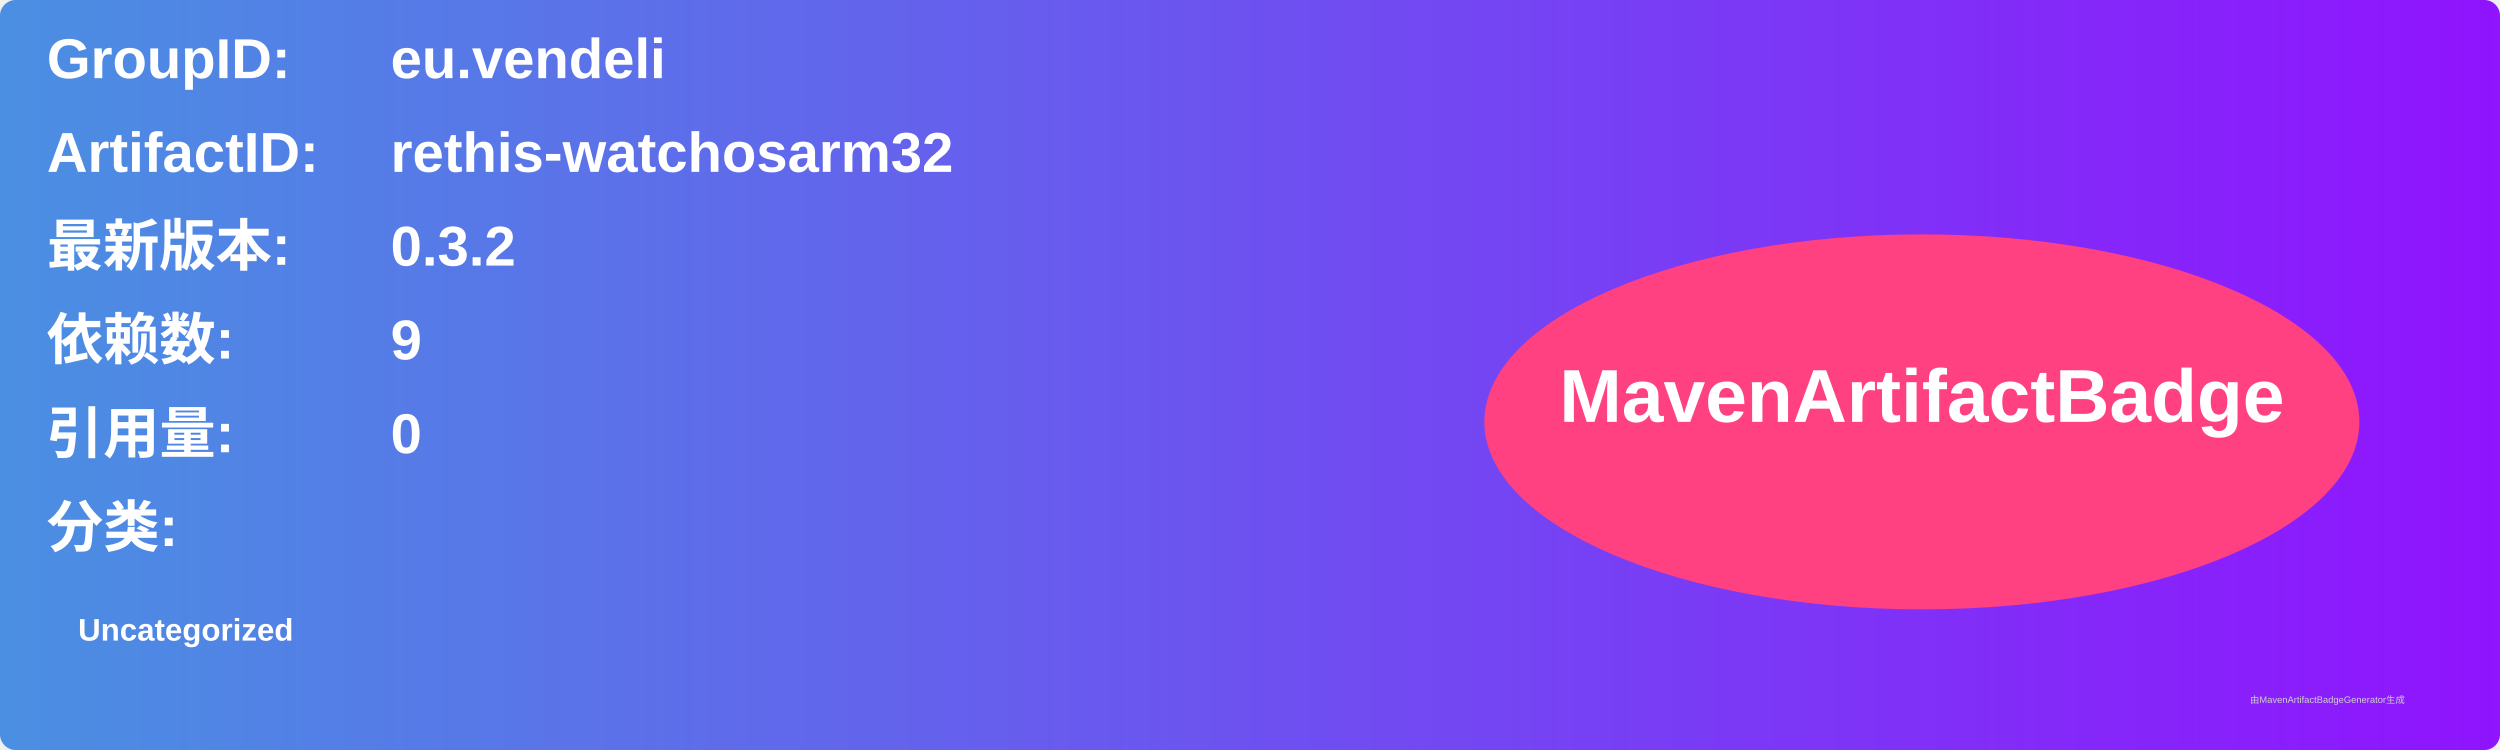
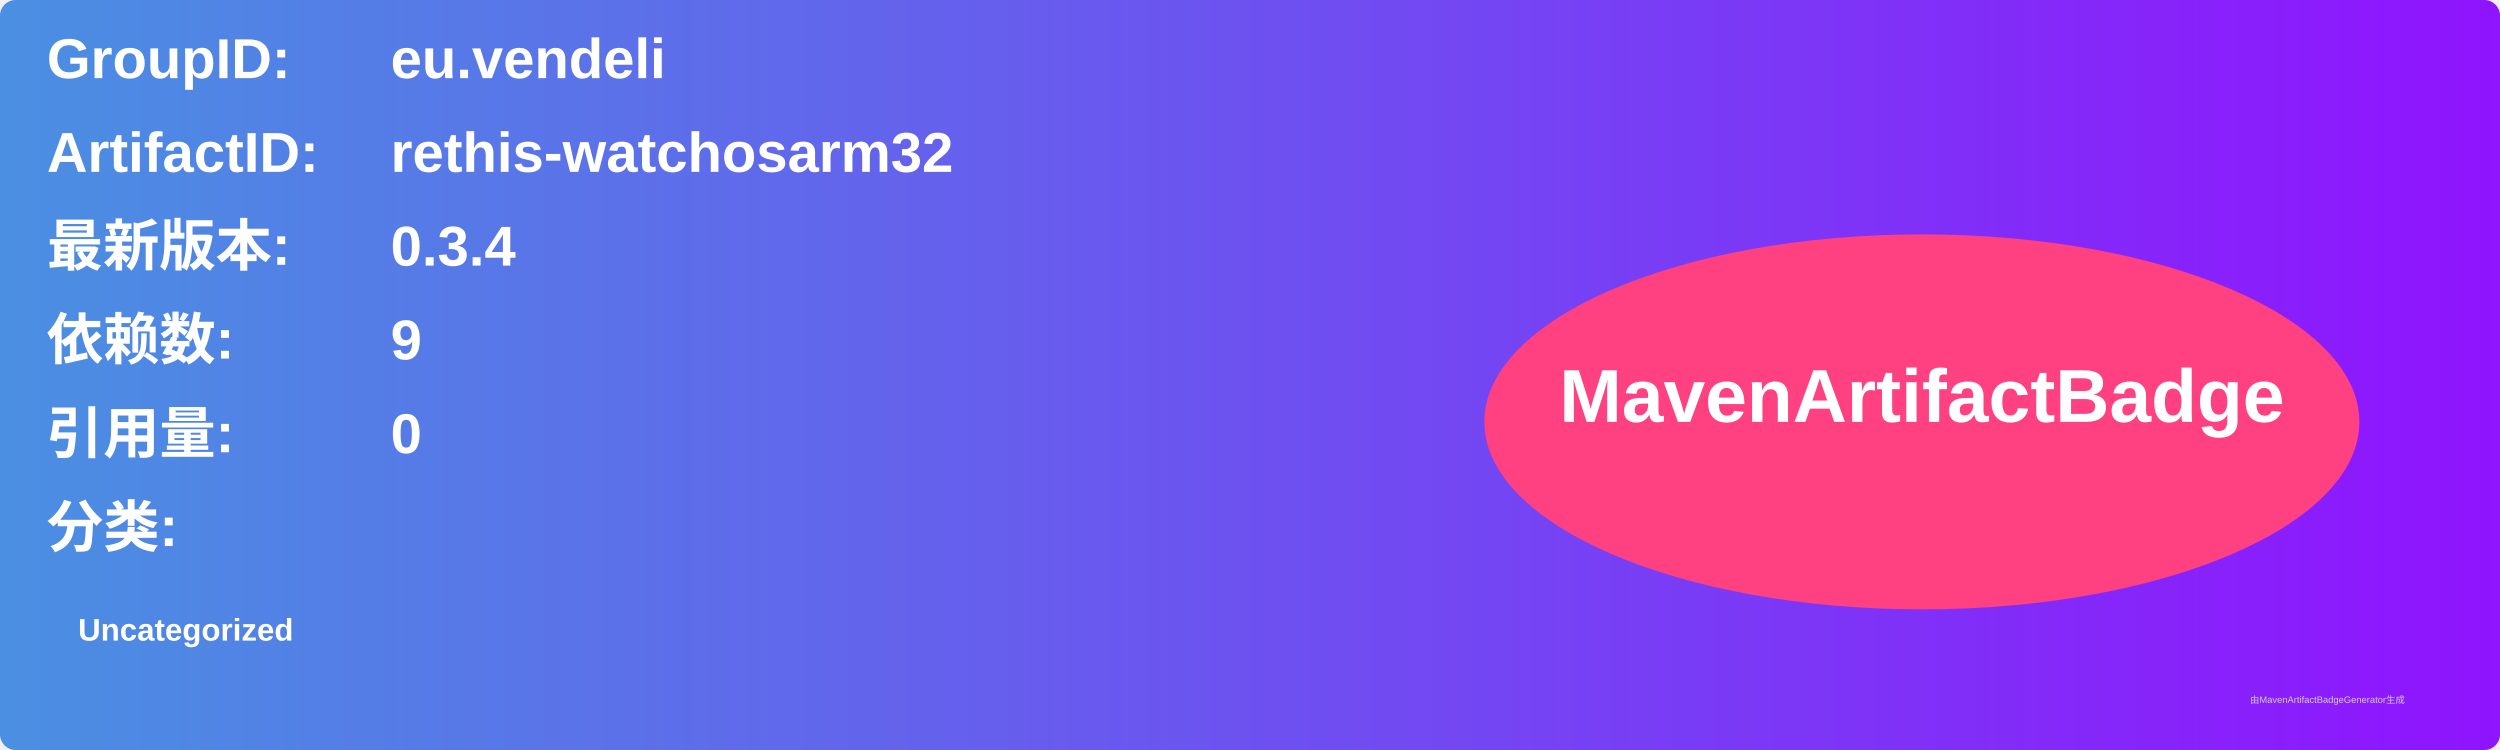
<svg xmlns="http://www.w3.org/2000/svg" width="800" height="240" viewBox="0 0 800 240">
  <linearGradient id="grad" x1="0%" y1="0%" x2="100%" y2="0%">
    <stop offset="0%" stop-color="#4a90e2" />
    <stop offset="100%" stop-color="#9013fe" />
  </linearGradient>
  <rect width="100%" height="100%" rx="5" ry="5" fill="url(#grad)" />
  <g transform="translate(15, 15)">
    <text x="0" y="10" font-family="Arial" font-size="18" fill="white" font-weight="bold" width="260">GroupID:</text>
    <text x="110" y="10" font-family="Arial" font-size="18" fill="white" font-weight="bold" width="460">eu.vendeli</text>
    <text x="0" y="40" font-family="Arial" font-size="18" fill="white" font-weight="bold" width="260">ArtifactID:</text>
    <text x="110" y="40" font-family="Arial" font-size="18" fill="white" font-weight="bold" width="460">rethis-watchosarm32</text>
    <text x="0" y="70" font-family="Arial" font-size="18" fill="white" font-weight="bold">最新版本:</text>
    <text x="110" y="70" font-family="Arial" font-size="18" fill="white" font-weight="bold">
-       <tspan font-weight="bold">0.3.2</tspan>
+       <tspan font-weight="bold">0.3.4</tspan>
    </text>
    <text x="0" y="100" font-family="Arial" font-size="18" fill="white" font-weight="bold">依赖数: </text>
    <text x="110" y="100" font-family="Arial" font-size="18" fill="white">
      <tspan font-weight="bold">9</tspan>
    </text>
    <text x="0" y="130" font-family="Arial" font-size="18" fill="white" font-weight="bold">引用量: </text>
    <text x="110" y="130" font-family="Arial" font-size="18" fill="white">
      <tspan font-weight="bold">0</tspan>
    </text>
    <text x="0" y="160" font-family="Arial" font-size="18" fill="white" font-weight="bold">分类:</text>
    <text x="10" y="190" font-family="Arial" font-size="10" fill="white">
      <tspan font-weight="bold">Uncategorized</tspan>
    </text>
    <ellipse cx="600" cy="120" rx="140" ry="60" fill="#ff4081" />
    <text x="600" y="120" text-anchor="middle" font-family="Arial" font-size="24" fill="white" font-weight="bold">MavenArtifactBadge</text>
  </g>
  <text x="720" y="225" font-family="Arial" font-size="3" fill="#d0d0d0">由MavenArtifactBadgeGenerator生成</text>
</svg>
